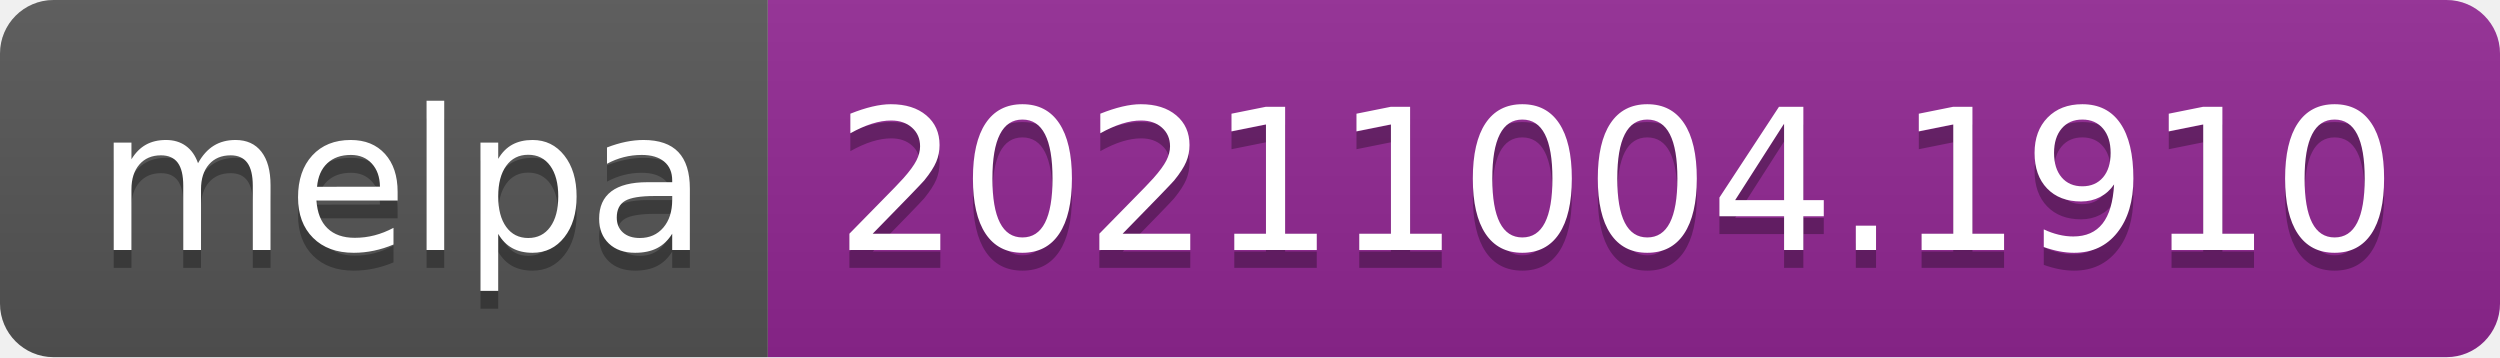
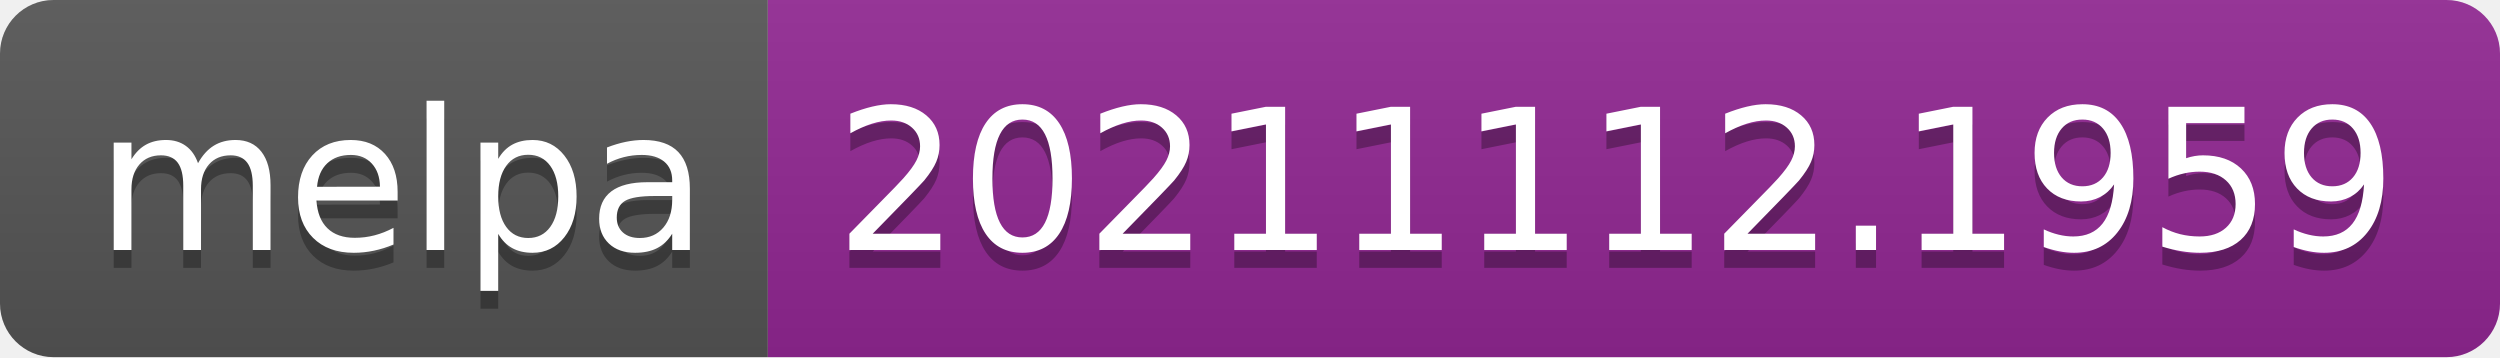
- <svg xmlns="http://www.w3.org/2000/svg" width="140" height="20" role="img" aria-label="melpa: 20211004.1910">
+ <svg xmlns="http://www.w3.org/2000/svg" width="140" height="20" role="img" aria-label="melpa: 20211112.1959">
  <linearGradient id="s" x2="0" y2="100%">
    <stop offset="0" stop-color="#bbb" stop-opacity=".1" />
    <stop offset="1" stop-opacity=".1" />
  </linearGradient>
  <clipPath id="r">
    <rect width="140" height="20" rx="3" fill="#fff" />
  </clipPath>
  <g clip-path="url(#r)">
    <rect width="43" height="20" fill="#555" />
    <rect x="43" width="97" height="20" fill="#922793" />
    <rect width="140" height="20" fill="url(#s)" />
  </g>
  <g fill="#fff" text-anchor="middle" font-family="Verdana,Geneva,DejaVu Sans,sans-serif" text-rendering="geometricPrecision" font-size="110">
    <text aria-hidden="true" x="225" y="150" fill="#010101" fill-opacity=".3" transform="scale(.1)" textLength="330">melpa</text>
    <text x="225" y="140" transform="scale(.1)" fill="#fff" textLength="330">melpa</text>
-     <text aria-hidden="true" x="905" y="150" fill="#010101" fill-opacity=".3" transform="scale(.1)" textLength="870">20211004.1910</text>
-     <text x="905" y="140" transform="scale(.1)" fill="#fff" textLength="870">20211004.1910</text>
+     <text aria-hidden="true" x="905" y="150" fill="#010101" fill-opacity=".3" transform="scale(.1)" textLength="870">20211112.1959</text>
+     <text x="905" y="140" transform="scale(.1)" fill="#fff" textLength="870">20211112.1959</text>
  </g>
</svg>
